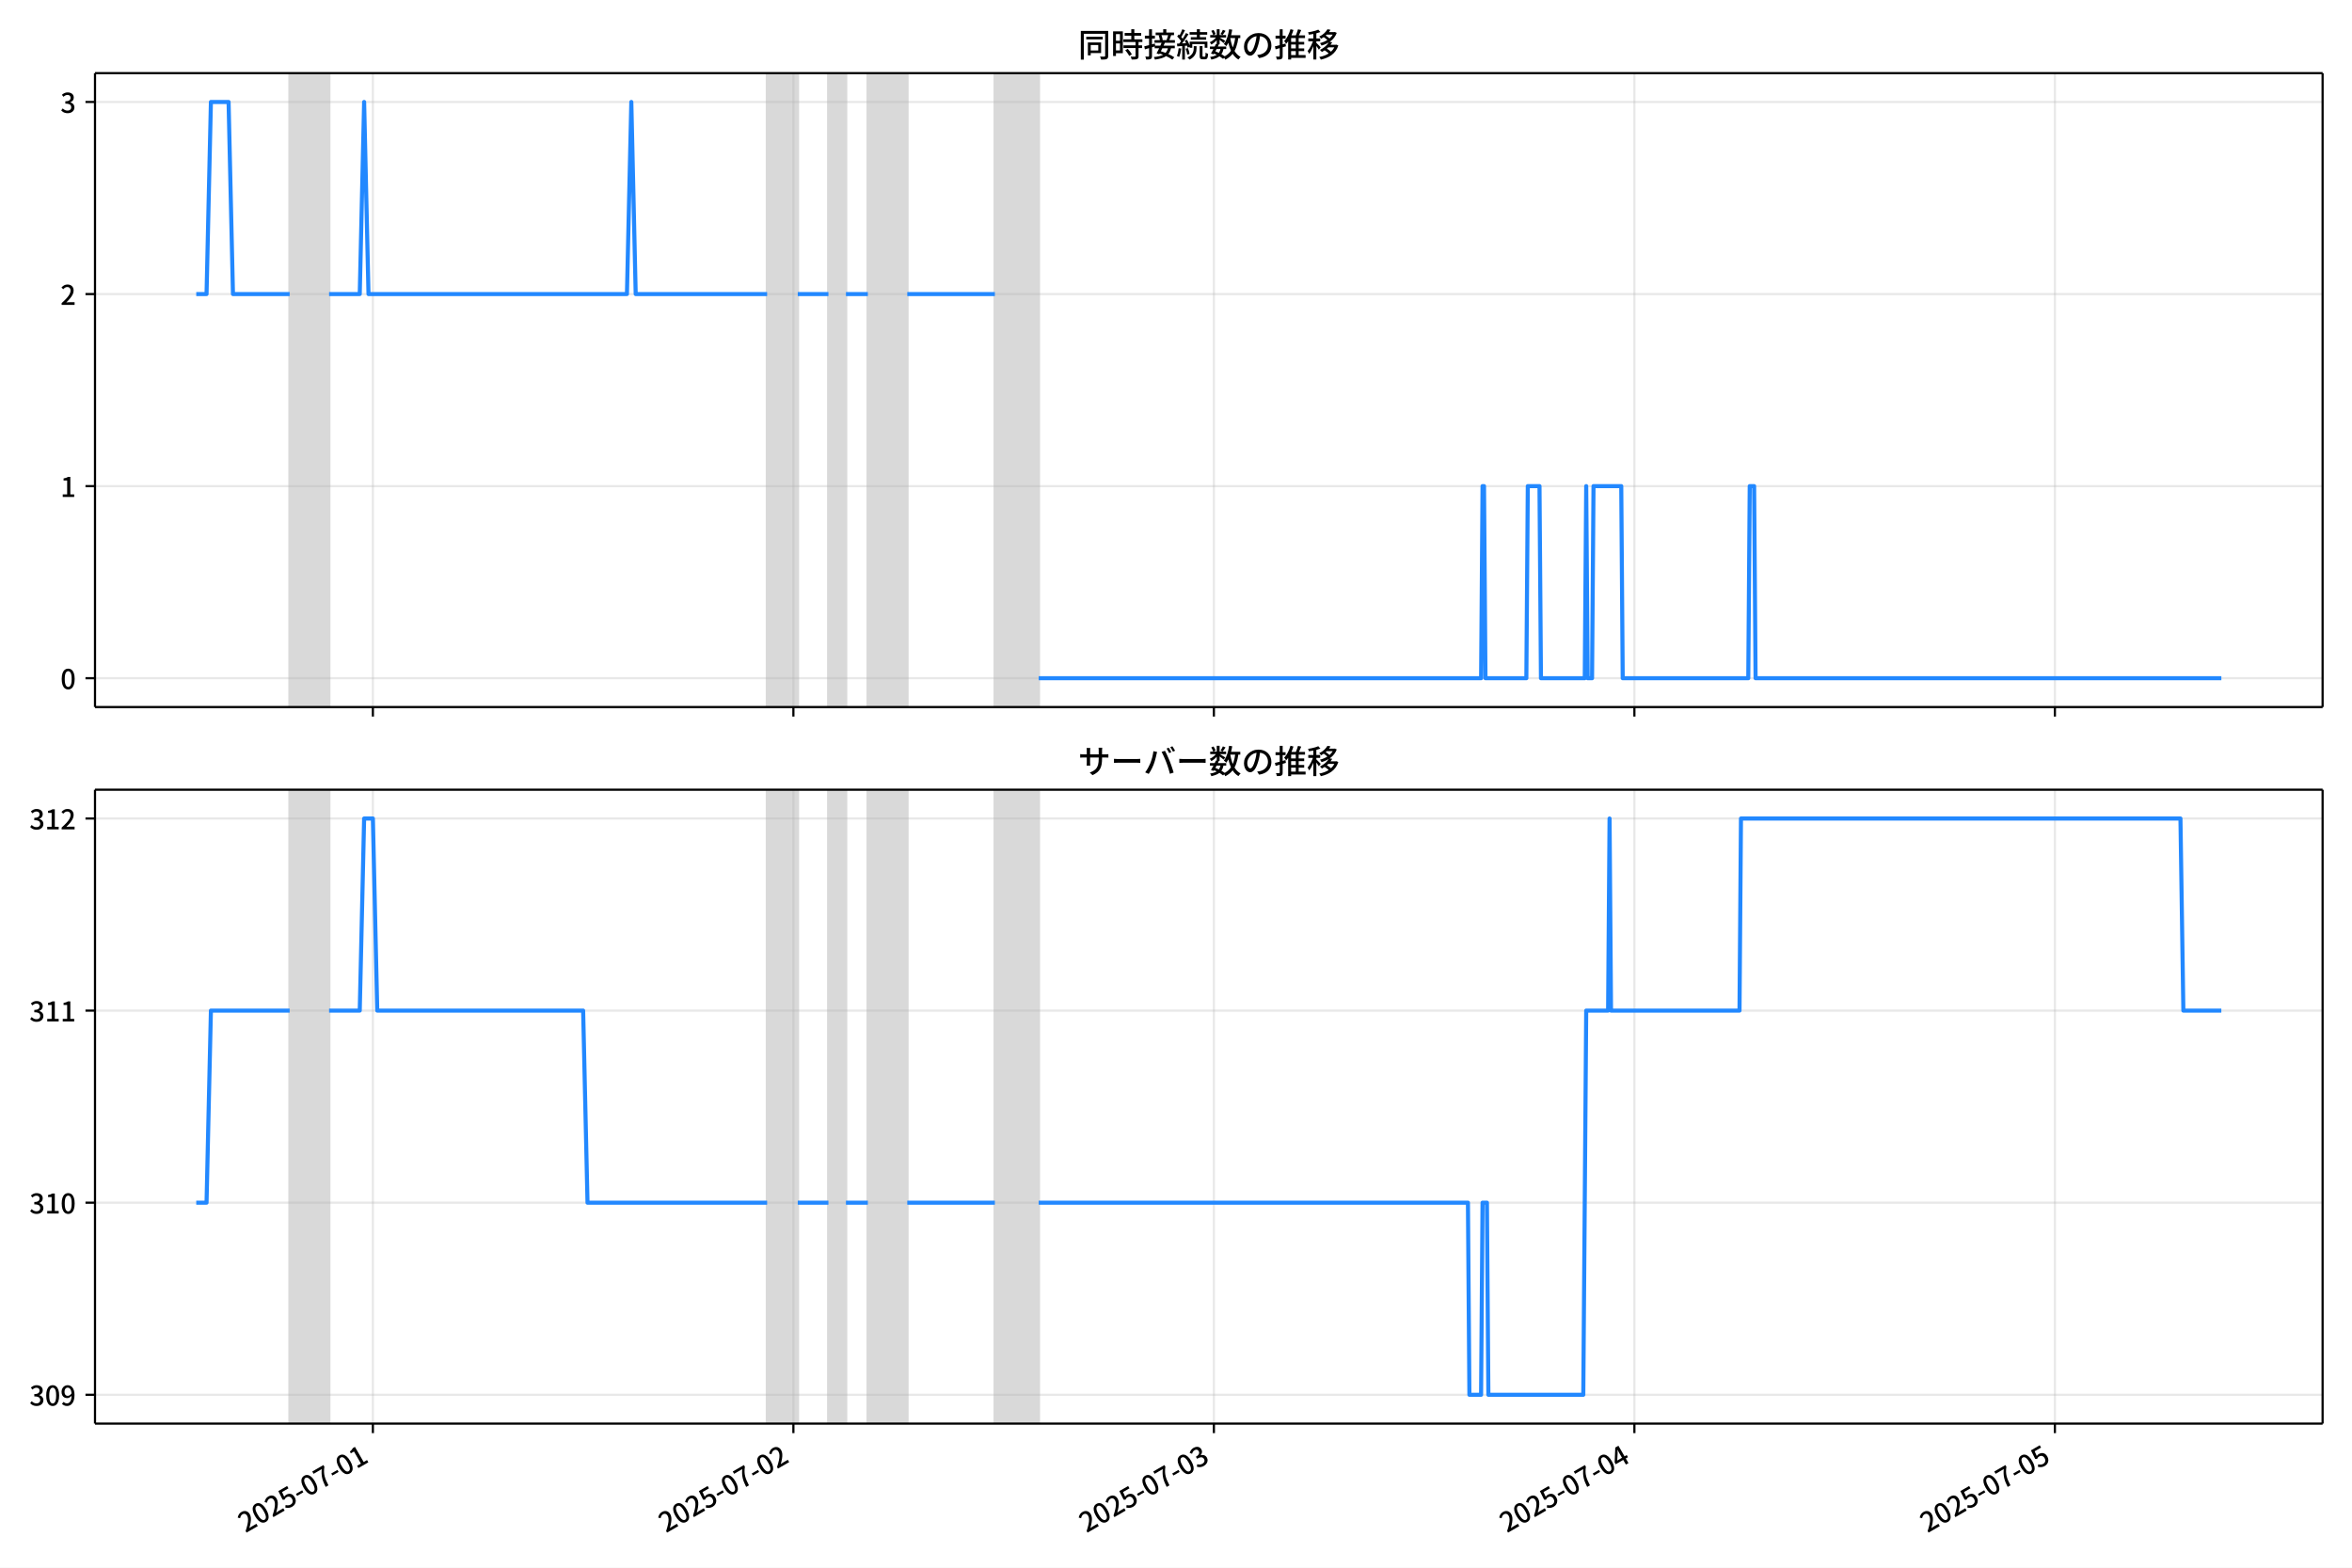
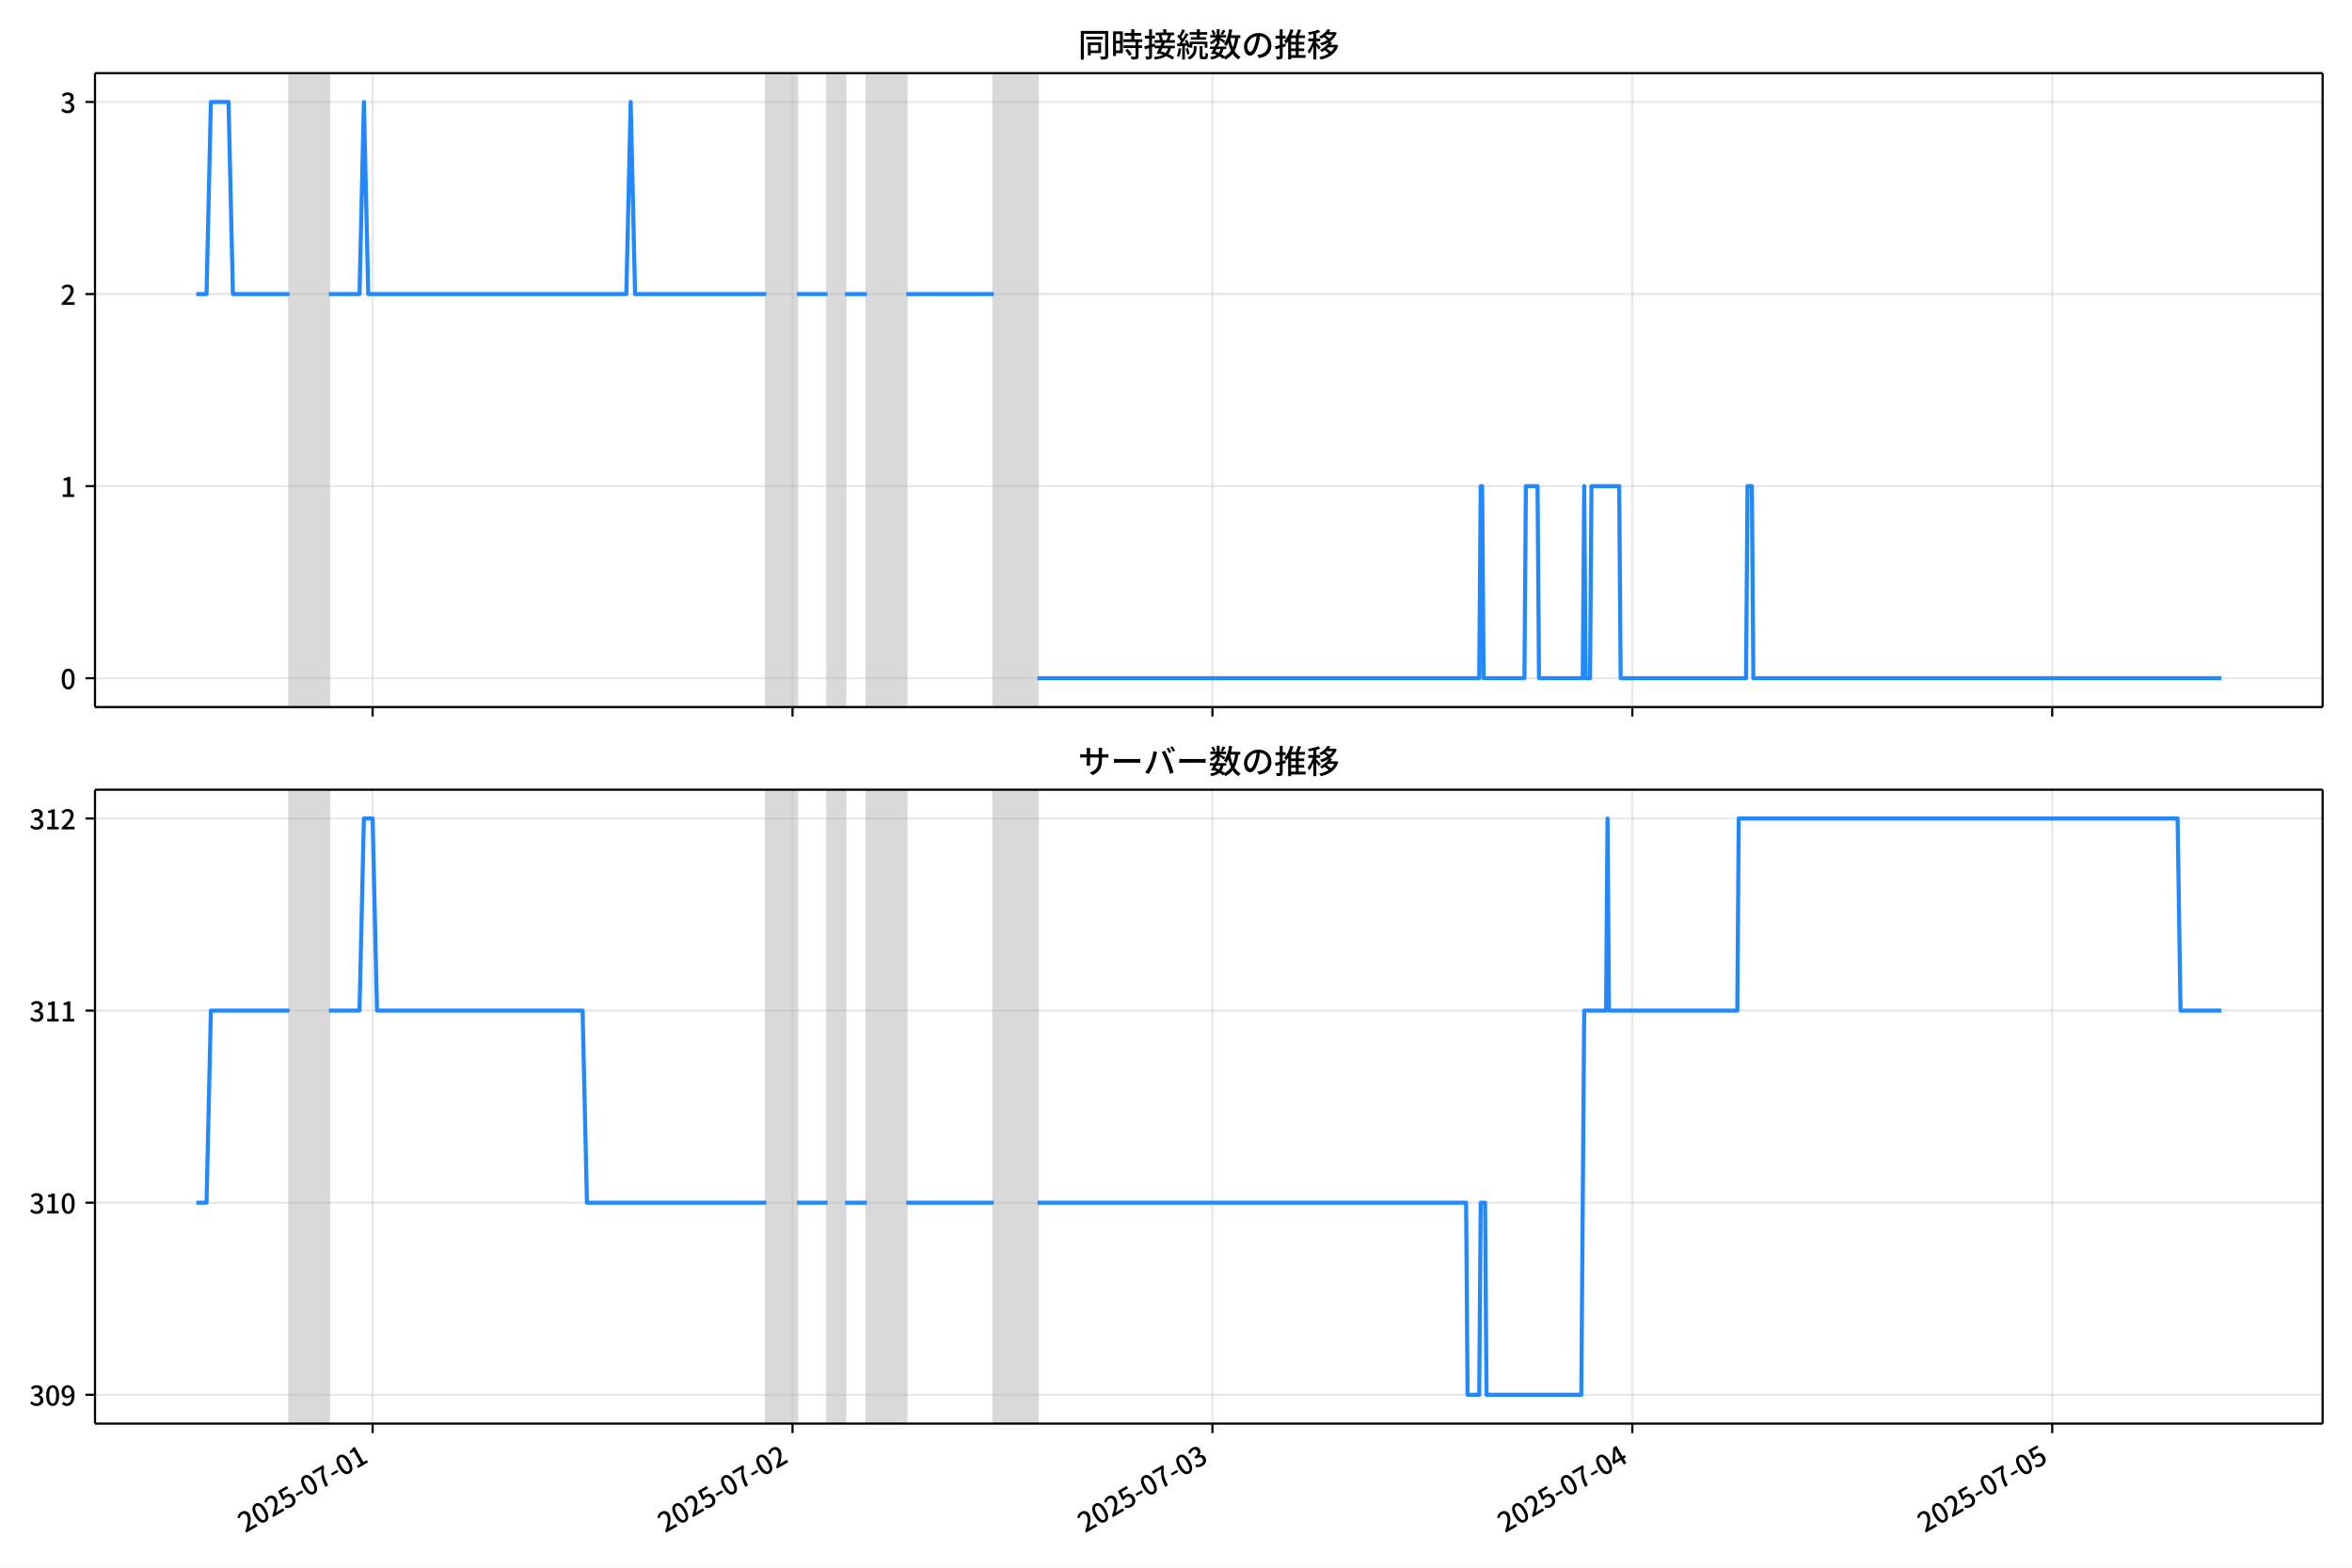
<svg xmlns="http://www.w3.org/2000/svg" xmlns:xlink="http://www.w3.org/1999/xlink" version="1.1" viewBox="0 0 864 576">
  <defs>
    <style type="text/css">*{stroke-linejoin: round; stroke-linecap: butt}</style>
  </defs>
  <g id="y">
    <g id="z">
      <path d="m0 576h864v-576h-864z" fill="#fff" />
    </g>
    <g id="aa">
      <g id="ab">
        <path d="m34.9 259.78h818.3v-232.9h-818.3z" fill="#fff" />
      </g>
      <g id="ac">
-         <path d="m106.41 259.78h14.482v-232.9h-14.482z" clip-path="url(#b)" fill="#808080" opacity=".3" stroke="#808080" />
+         <path d="m106.36 259.78h14.461v-232.9h-14.461z" clip-path="url(#c)" fill="#808080" opacity=".3" stroke="#808080" />
      </g>
      <g id="ad">
-         <path d="m281.79 259.78h11.263v-232.9h-11.263z" clip-path="url(#b)" fill="#808080" opacity=".3" stroke="#808080" />
+         <path d="m281.49 259.78h11.247v-232.9h-11.247z" clip-path="url(#c)" fill="#808080" opacity=".3" stroke="#808080" />
      </g>
      <g id="ae">
-         <path d="m304.32 259.78h6.436v-232.9h-6.436z" clip-path="url(#b)" fill="#808080" opacity=".3" stroke="#808080" />
+         <path d="m303.99 259.78h6.427v-232.9h-6.427z" clip-path="url(#c)" fill="#808080" opacity=".3" stroke="#808080" />
      </g>
      <g id="af">
-         <path d="m318.8 259.78h14.482v-232.9h-14.482z" clip-path="url(#b)" fill="#808080" opacity=".3" stroke="#808080" />
+         <path d="m318.45 259.78h14.461v-232.9h-14.461z" clip-path="url(#c)" fill="#808080" opacity=".3" stroke="#808080" />
      </g>
      <g id="ag">
-         <path d="m365.47 259.78h16.091v-232.9h-16.091z" clip-path="url(#b)" fill="#808080" opacity=".3" stroke="#808080" />
+         <path d="m365.04 259.78h16.067v-232.9h-16.067z" clip-path="url(#c)" fill="#808080" opacity=".3" stroke="#808080" />
      </g>
      <g id="ah">
        <g id="ai">
          <g id="aj">
-             <path d="m136.98 259.78v-232.9" clip-path="url(#b)" fill="none" stroke="#b0b0b0" stroke-linecap="square" stroke-opacity=".3" stroke-width=".8" />
+             <path d="m136.88 259.78v-232.9" clip-path="url(#c)" fill="none" stroke="#b0b0b0" stroke-linecap="square" stroke-opacity=".3" stroke-width=".8" />
          </g>
          <g id="ak">
            <defs>
              <path id="e" d="m0 0v3.5" stroke="#000" stroke-width=".8" />
            </defs>
-             <use x="136.978" y="259.778" stroke="#000000" stroke-width=".8" xlink:href="#e" />
+             <use x="136.885" y="259.778" stroke="#000000" stroke-width=".8" xlink:href="#e" />
          </g>
        </g>
        <g id="al">
          <g id="am">
-             <path d="m291.45 259.78v-232.9" clip-path="url(#b)" fill="none" stroke="#b0b0b0" stroke-linecap="square" stroke-opacity=".3" stroke-width=".8" />
+             <path d="m291.13 259.78v-232.9" clip-path="url(#c)" fill="none" stroke="#b0b0b0" stroke-linecap="square" stroke-opacity=".3" stroke-width=".8" />
          </g>
          <g id="an">
-             <use x="291.449" y="259.778" stroke="#000000" stroke-width=".8" xlink:href="#e" />
+             <use x="291.133" y="259.778" stroke="#000000" stroke-width=".8" xlink:href="#e" />
          </g>
        </g>
        <g id="ao">
          <g id="ap">
-             <path d="m445.92 259.78v-232.9" clip-path="url(#b)" fill="none" stroke="#b0b0b0" stroke-linecap="square" stroke-opacity=".3" stroke-width=".8" />
+             <path d="m445.38 259.78v-232.9" clip-path="url(#c)" fill="none" stroke="#b0b0b0" stroke-linecap="square" stroke-opacity=".3" stroke-width=".8" />
          </g>
          <g id="aq">
-             <use x="445.919" y="259.778" stroke="#000000" stroke-width=".8" xlink:href="#e" />
+             <use x="445.381" y="259.778" stroke="#000000" stroke-width=".8" xlink:href="#e" />
          </g>
        </g>
        <g id="ar">
          <g id="as">
-             <path d="m600.39 259.78v-232.9" clip-path="url(#b)" fill="none" stroke="#b0b0b0" stroke-linecap="square" stroke-opacity=".3" stroke-width=".8" />
+             <path d="m599.63 259.78v-232.9" clip-path="url(#c)" fill="none" stroke="#b0b0b0" stroke-linecap="square" stroke-opacity=".3" stroke-width=".8" />
          </g>
          <g id="at">
-             <use x="600.39" y="259.778" stroke="#000000" stroke-width=".8" xlink:href="#e" />
+             <use x="599.629" y="259.778" stroke="#000000" stroke-width=".8" xlink:href="#e" />
          </g>
        </g>
        <g id="au">
          <g id="av">
-             <path d="m754.86 259.78v-232.9" clip-path="url(#b)" fill="none" stroke="#b0b0b0" stroke-linecap="square" stroke-opacity=".3" stroke-width=".8" />
+             <path d="m753.88 259.78v-232.9" clip-path="url(#c)" fill="none" stroke="#b0b0b0" stroke-linecap="square" stroke-opacity=".3" stroke-width=".8" />
          </g>
          <g id="aw">
-             <use x="754.86" y="259.778" stroke="#000000" stroke-width=".8" xlink:href="#e" />
+             <use x="753.877" y="259.778" stroke="#000000" stroke-width=".8" xlink:href="#e" />
          </g>
        </g>
      </g>
      <g id="ax">
        <g id="ay">
          <g id="az">
-             <path d="m34.9 249.19h818.3" clip-path="url(#b)" fill="none" stroke="#b0b0b0" stroke-linecap="square" stroke-opacity=".3" stroke-width=".8" />
+             <path d="m34.9 249.19h818.3" clip-path="url(#c)" fill="none" stroke="#b0b0b0" stroke-linecap="square" stroke-opacity=".3" stroke-width=".8" />
          </g>
          <g id="ba">
            <defs>
              <path id="g" d="m0 0h-3.5" stroke="#000" stroke-width=".8" />
            </defs>
            <use x="34.9" y="249.191" stroke="#000000" stroke-width=".8" xlink:href="#g" />
          </g>
          <g id="bb">
            <g transform="translate(22.2 253.18) scale(.1 -.1)">
              <defs>
                <path id="a" transform="scale(.015625)" d="m1830-90q-460 0-806 275-346 276-535 823-188 547-188 1366 0 820 188 1357 189 538 535 803 346 266 806 266 461 0 800-269 340-269 528-803 189-534 189-1354 0-819-189-1366-188-547-528-823-339-275-800-275zm0 589q237 0 422 185 186 186 288 599 103 413 103 1091 0 679-103 1082-102 403-288 582-185 180-422 180-236 0-422-180-186-179-292-582-105-403-105-1082 0-678 105-1091 106-413 292-599 186-185 422-185z" />
              </defs>
              <use xlink:href="#a" />
            </g>
          </g>
        </g>
        <g id="bc">
          <g id="bd">
-             <path d="m34.9 178.62h818.3" clip-path="url(#b)" fill="none" stroke="#b0b0b0" stroke-linecap="square" stroke-opacity=".3" stroke-width=".8" />
+             <path d="m34.9 178.62h818.3" clip-path="url(#c)" fill="none" stroke="#b0b0b0" stroke-linecap="square" stroke-opacity=".3" stroke-width=".8" />
          </g>
          <g id="be">
            <use x="34.9" y="178.616" stroke="#000000" stroke-width=".8" xlink:href="#g" />
          </g>
          <g id="bf">
            <g transform="translate(22.2 182.6) scale(.1 -.1)">
              <defs>
                <path id="j" transform="scale(.015625)" d="m544 0v608h1037v3277h-845v467q333 58 579 147 247 90 451 218h557v-4109h915v-608h-2694z" />
              </defs>
              <use xlink:href="#j" />
            </g>
          </g>
        </g>
        <g id="bg">
          <g id="bh">
-             <path d="m34.9 108.04h818.3" clip-path="url(#b)" fill="none" stroke="#b0b0b0" stroke-linecap="square" stroke-opacity=".3" stroke-width=".8" />
+             <path d="m34.9 108.04h818.3" clip-path="url(#c)" fill="none" stroke="#b0b0b0" stroke-linecap="square" stroke-opacity=".3" stroke-width=".8" />
          </g>
          <g id="bi">
            <use x="34.9" y="108.041" stroke="#000000" stroke-width=".8" xlink:href="#g" />
          </g>
          <g id="bj">
            <g transform="translate(22.2 112.03) scale(.1 -.1)">
              <defs>
                <path id="d" transform="scale(.015625)" d="m282 0v429q697 621 1164 1136 468 515 701 956 234 442 234 826 0 256-87 451-86 196-262 301-176 106-445 106-275 0-506-151-230-150-422-368l-416 410q301 333 637 518 336 186 803 186 429 0 749-176t496-493 176-745q0-455-224-919t-615-935q-390-470-889-950 186 20 394 36t374 16h1184v-634h-3046z" />
              </defs>
              <use xlink:href="#d" />
            </g>
          </g>
        </g>
        <g id="bk">
          <g id="bl">
-             <path d="m34.9 37.466h818.3" clip-path="url(#b)" fill="none" stroke="#b0b0b0" stroke-linecap="square" stroke-opacity=".3" stroke-width=".8" />
+             <path d="m34.9 37.466h818.3" clip-path="url(#c)" fill="none" stroke="#b0b0b0" stroke-linecap="square" stroke-opacity=".3" stroke-width=".8" />
          </g>
          <g id="bm">
            <use x="34.9" y="37.466" stroke="#000000" stroke-width=".8" xlink:href="#g" />
          </g>
          <g id="bn">
            <g transform="translate(22.2 41.451) scale(.1 -.1)">
              <defs>
                <path id="i" transform="scale(.015625)" d="m1715-90q-371 0-656 90t-503 240q-217 150-377 323l359 474q211-205 479-359 269-153 634-153 269 0 467 92 199 93 311 266t112 423q0 256-125 451t-429 300q-304 106-835 106v551q467 0 732 105 266 106 384 291 119 186 119 423 0 307-192 489-192 183-531 183-269 0-503-119-233-118-438-316l-384 460q282 256 614 413 333 157 737 157 422 0 748-144 327-144 512-413 186-269 186-659 0-403-221-685-221-281-592-422v-26q269-70 490-227t349-400 128-557q0-422-215-726-214-304-573-468-358-163-787-163z" />
              </defs>
              <use xlink:href="#i" />
            </g>
          </g>
        </g>
      </g>
      <g id="bo">
-         <path d="m72.095 108.04h3.778l1.605-70.575h6.49l1.613 70.575h20.825m14.482 0h11.263l1.609-70.575 1.609 70.575h94.935l1.609-70.575 1.609 70.575h48.272m11.263 0h11.263m6.436 0h8.045m14.482 0h32.181m16.091 141.15h162.52l.536-70.575h.536l.536 70.575h15.018l.536-70.575h4.291l.536 70.575h16.091l.536-70.575.536 70.575h1.609l.536-70.575h10.191l.536 70.575h46.127l.536-70.575h1.609l.536 70.575h171.1v0" clip-path="url(#b)" fill="none" stroke="#28f" stroke-linecap="square" stroke-width="1.5" />
+         <path d="m72.095 108.04h3.772l1.603-70.575h6.481l1.61 70.575h20.795m14.461 0h11.247l1.607-70.575 1.607 70.575h94.798l1.607-70.575 1.607 70.575h48.202m11.247 0h11.247m6.427 0h8.034m14.461 0h32.135m16.067 141.15h162.28l.536-70.575h.536l.536 70.575h14.996l.536-70.575h4.285l.536 70.575h16.067l.536-70.575.536 70.575h1.607l.536-70.575h10.176l.536 70.575h46.06l.536-70.575h1.607l.536 70.575h171.92v0" clip-path="url(#c)" fill="none" stroke="#28f" stroke-linecap="square" stroke-width="1.5" />
      </g>
      <g id="bp">
        <path d="m34.9 259.78v-232.9" fill="none" stroke="#000" stroke-linecap="square" stroke-width=".8" />
      </g>
      <g id="bq">
        <path d="m853.2 259.78v-232.9" fill="none" stroke="#000" stroke-linecap="square" stroke-width=".8" />
      </g>
      <g id="br">
        <path d="m34.9 259.78h818.3" fill="none" stroke="#000" stroke-linecap="square" stroke-width=".8" />
      </g>
      <g id="bs">
        <path d="m34.9 26.88h818.3" fill="none" stroke="#000" stroke-linecap="square" stroke-width=".8" />
      </g>
      <g id="bt">
        <g transform="translate(396.05 20.88) scale(.12 -.12)">
          <defs>
            <path id="t" transform="scale(.015625)" d="m1587 3936h3232v-518h-3232v518zm320-1114h557v-2534h-557v2534zm301 0h2291v-2086h-2291v512h1734v1069h-1734v505zm-1683 2260h5113v-570h-4524v-5056h-589v5626zm4768 0h595v-4896q0-250-67-397t-227-218q-160-77-426-96t-675-19q-13 83-45 192t-77 218q-45 108-89 185 281-13 527-13 247 0 330 0 83 7 118 42 36 35 36 112v4890z" />
            <path id="r" transform="scale(.015625)" d="m2714 4672h3238v-525h-3238v525zm-244-1235h3712v-538h-3712v538zm20-1184h3635v-531h-3635v531zm1523 3155h595v-2310h-595v2310zm832-2451h589v-2823q0-230-61-364-61-135-227-199-167-70-423-86t-633-16q-20 121-78 285-57 163-121 284 275-6 509-9t310-3q77 6 106 28 29 23 29 93v2810zm-2023-1677 487 282q153-160 313-352t294-381q135-189 206-343l-519-313q-64 153-189 348-124 196-278 394-154 199-314 365zm-2086 3718h1619v-4281h-1619v544h1056v3187h-1056v550zm32-1843h1293v-537h-1293v537zm-320 1843h563v-4832h-563v4832z" />
            <path id="s" transform="scale(.015625)" d="m3866 5408h614v-870h-614v870zm-1479-653h3597v-518h-3597v518zm-230-1485h4e3v-518h-4e3v518zm825 922 519 102q64-160 121-342 58-182 96-352 39-170 45-304l-544-128q-6 134-42 313-35 180-83 365-48 186-112 346zm1856 109 589-71q-96-275-202-557-105-281-195-486l-518 77q58 147 122 329 64 183 118 372t86 336zm-2643-2106h3943v-518h-3943v518zm1408 685 602-115q-167-371-362-784t-390-797-362-685l-525 179q160 288 346 666t368 784 323 752zm-659-2157 358 403q352-102 733-240 381-137 752-304 371-166 697-336 327-169 558-329l-384-461q-218 160-532 336-313 176-685 345-371 170-755 323-384 154-742 263zm1894 1114 583-71q-122-550-353-944-230-393-604-662t-922-435q-547-167-1296-269-25 128-93 269-67 141-137 230 678 64 1168 192t819 349q330 221 531 550 202 330 304 791zm-4684 217q396 90 953 240 557 151 1120 311l77-544q-525-154-1053-311-528-156-963-284l-134 588zm121 2093h1965v-563h-1965v563zm819 1248h576v-5229q0-236-51-374t-192-208q-141-77-355-99-214-23-541-16-13 115-64 288t-109 294q205-6 381-6t234 0q64 0 92 28 29 29 29 93v5229z" />
            <path id="q" transform="scale(.015625)" d="m4058 5408h595v-1798h-595v1798zm-1415-563h3443v-499h-3443v499zm231-992h3008v-499h-3008v499zm-224-877h3475v-1203h-531v729h-2432v-729h-512v1203zm1964-877h551v-1881q0-122 22-157 23-35 106-35 25 0 92 0 68 0 135 0t99 0q51 0 83 54t45 224 19 515q90-70 234-131t259-93q-19-429-83-662-64-234-183-326-118-93-316-93-39 0-103 0t-134 0-138 0q-67 0-99 0-237 0-365 64t-176 218q-48 153-48 422v1881zm-1164-6h550v-455q0-243-48-528-48-284-186-579-137-294-409-572-272-279-727-503-70 90-192 208-121 118-230 195 416 205 665 438 250 234 371 474 122 240 164 467 42 228 42 413v442zm-2240 3309 524-192q-121-244-259-503-137-259-275-496t-259-416l-410 173q122 186 246 438 125 253 240 515 116 263 193 481zm716-743 500-230q-224-359-496-756-272-396-548-764-275-368-518-650l-358 205q179 211 377 483 199 272 387 569 189 298 358 592 170 295 298 551zm-1721-665 307 403q166-154 339-340 173-185 320-364t224-327l-326-460q-77 160-218 348-141 189-314 384-172 196-332 356zm1485-832 435 179q128-211 249-458 122-246 215-474 93-227 137-412l-473-211q-32 185-119 422-86 237-201 486-115 250-243 468zm-1530-583q422 26 998 54 576 29 1184 68l7-499q-570-45-1127-84-556-38-992-70l-70 531zm1702-992 436 135q121-276 214-596t118-556l-454-148q-26 237-112 563-86 327-202 602zm-1363 109 499-83q-57-455-163-897-105-441-253-748-51 32-134 73-83 42-170 83-86 42-144 62 148 294 234 697t131 813zm691 627h525v-2861h-525v2861z" />
            <path id="m" transform="scale(.015625)" d="m224 2022h3187v-499h-3187v499zm51 2247h3111v-487h-3111v487zm1127-1735 563-121q-154-320-333-672t-352-679q-173-326-326-582l-532 173q148 243 324 566t345 669q170 346 311 646zm934-832 563-64q-89-480-262-838t-461-614-701-432-976-298q-25 128-99 269t-157 237q659 102 1085 303 426 202 666 554t342 883zm422 3597 519-211q-147-218-298-436-150-217-278-377l-403 186q121 173 252 413 132 240 208 425zm-1203 109h563v-2957h-563v2957zm-1075-320 448 186q134-192 246-420 112-227 157-393l-467-211q-38 172-147 406t-237 432zm1094-1050 397-236q-160-263-400-529-240-265-519-489-278-224-553-378-51 103-141 237-89 135-179 218 269 109 534 294 266 186 493 416 228 231 368 467zm487-204q83-45 246-145 163-99 352-211t346-211 221-150l-327-423q-83 77-230 198-147 122-317 253-170 132-327 250-156 119-259 189l295 250zm1798 396h2311v-556h-2311v556zm115 1178 615-90q-103-640-263-1235t-384-1101q-224-505-512-889-44 57-134 134t-186 157-166 125q275 339 473 796 199 458 340 995 141 538 217 1108zm1223-1510 614-58q-147-1101-445-1940-297-838-813-1443-515-604-1321-1014-26 71-90 177-64 105-134 208-70 102-128 159 742 346 1212 880 471 535 730 1290 260 755 375 1741zm-1005-135q134-851 387-1597 253-745 659-1305 407-560 1002-874-70-57-154-150-83-93-154-189-70-96-121-179-633 371-1056 988-422 618-688 1434-265 816-425 1783l550 89zm-3309-3065 327 416q377-148 754-330 378-182 701-378 324-195 548-368l-416-435q-211 179-519 378-307 198-666 383-358 186-729 334z" />
            <path id="p" transform="scale(.015625)" d="m3686 4378q-64-493-163-1041-99-547-265-1084-192-653-432-1104t-522-688-595-237q-320 0-596 221-275 221-448 621-172 400-172 931 0 537 220 1017 221 480 611 851 391 372 909 583 519 211 1121 211 576 0 1040-186 464-185 793-515 330-329 502-771 173-441 173-941 0-672-278-1194-278-521-816-851-538-329-1318-444l-378 601q166 20 307 42t263 48q307 70 585 217 279 148 496 375 218 227 342 534 125 308 125 692t-122 713q-121 330-358 573-236 243-582 380-346 138-781 138-525 0-935-186-409-185-694-489-284-304-432-656-147-352-147-678 0-365 89-605 90-240 224-355 135-115 276-115t288 144 297 457q151 314 298 800 147 461 246 982 100 522 145 1021l684-12z" />
            <path id="n" transform="scale(.015625)" d="m2995 2925h2893v-519h-2893v519zm0-1280h2893v-519h-2893v519zm-64-1299h3232v-557h-3232v557zm1312 3577h563v-3763h-563v3763zm429 1466 634-141q-154-390-340-794-185-403-339-684l-512 140q103 199 208 458 106 259 195 528 90 269 154 493zm-1472 25 582-147q-153-518-371-1018-217-499-483-931t-573-758q-38 64-109 160-70 96-147 198-77 103-141 160 416 416 733 1034t509 1302zm128-1203h2720v-537h-2720v-4205h-582v4422l313 320h269zm-3174-2157q396 90 953 240 557 151 1120 311l77-544q-525-154-1053-311-528-156-963-284l-134 588zm121 2093h1965v-563h-1965v563zm819 1248h576v-5229q0-236-51-374t-192-208q-141-77-355-99-214-23-541-16-13 115-64 288t-109 294q205-6 381-6t234 0q64 0 92 28 29 29 29 93v5229z" />
            <path id="l" transform="scale(.015625)" d="m4051 5402 595-109q-281-493-729-941t-1107-806q-39 64-106 144t-141 153q-73 74-137 119 608 288 1011 678t614 762zm-77-557h1511v-493h-1863l352 493zm1293 0h109l109 25 384-179q-192-505-496-905t-695-701q-390-301-845-519-454-217-947-358-44 109-137 253t-176 227q448 109 867 294 419 186 777 445 359 259 631 592t419 730v96zm-1990-954 377 307q167-96 336-218 170-121 320-249 151-128 247-237l-397-332q-90 108-237 236t-317 259q-169 132-329 234zm1107-934 595-109q-307-538-803-1031-496-492-1232-876-38 64-102 144t-138 156q-74 77-138 116 455 217 807 483t604 554q253 288 407 563zm-90-589h1460v-506h-1818l358 506zm1268 0h121l109 26 384-167q-192-614-531-1075t-787-794q-448-332-983-553-534-221-1129-355-45 115-132 269-86 153-176 249 551 96 1043 285 493 189 903 473 410 285 714 669t464 883v90zm-2132-1056 410 339q186-102 384-237 198-134 371-275t282-269l-435-371q-103 128-270 272-166 144-361 288t-381 253zm-2150 3533h589v-5376h-589v5376zm-992-1242h2336v-569h-2336v569zm1024-224 365-160q-96-339-231-707-134-368-291-727-157-358-336-672-179-313-365-537-44 128-134 291t-160 272q173 192 339 457 167 266 323 570 157 304 282 618t208 595zm941 1946 416-467q-314-122-695-221-380-99-784-173-403-74-780-131-20 102-71 236-51 135-102 231 358 58 732 138 375 80 711 179t573 208zm-397-2579q58-45 179-170 122-125 266-266 144-140 259-265t160-183l-352-473q-58 102-157 255-99 154-218 317-118 164-227 311-108 147-185 237l275 237z" />
          </defs>
          <use xlink:href="#t" />
          <use transform="translate(100)" xlink:href="#r" />
          <use transform="translate(200)" xlink:href="#s" />
          <use transform="translate(300)" xlink:href="#q" />
          <use transform="translate(400)" xlink:href="#m" />
          <use transform="translate(500)" xlink:href="#p" />
          <use transform="translate(600)" xlink:href="#n" />
          <use transform="translate(700)" xlink:href="#l" />
        </g>
      </g>
    </g>
    <g id="bu">
      <g id="bv">
        <path d="m34.9 523.06h818.3v-232.9h-818.3z" fill="#fff" />
      </g>
      <g id="bw">
-         <path d="m106.41 523.06h14.482v-232.9h-14.482z" clip-path="url(#c)" fill="#808080" opacity=".3" stroke="#808080" />
+         <path d="m106.36 523.06h14.461v-232.9h-14.461z" clip-path="url(#b)" fill="#808080" opacity=".3" stroke="#808080" />
      </g>
      <g id="bx">
-         <path d="m281.79 523.06h11.263v-232.9h-11.263z" clip-path="url(#c)" fill="#808080" opacity=".3" stroke="#808080" />
+         <path d="m281.49 523.06h11.247v-232.9h-11.247z" clip-path="url(#b)" fill="#808080" opacity=".3" stroke="#808080" />
      </g>
      <g id="by">
-         <path d="m304.32 523.06h6.436v-232.9h-6.436z" clip-path="url(#c)" fill="#808080" opacity=".3" stroke="#808080" />
+         <path d="m303.99 523.06h6.427v-232.9h-6.427z" clip-path="url(#b)" fill="#808080" opacity=".3" stroke="#808080" />
      </g>
      <g id="bz">
-         <path d="m318.8 523.06h14.482v-232.9h-14.482z" clip-path="url(#c)" fill="#808080" opacity=".3" stroke="#808080" />
+         <path d="m318.45 523.06h14.461v-232.9h-14.461z" clip-path="url(#b)" fill="#808080" opacity=".3" stroke="#808080" />
      </g>
      <g id="ca">
-         <path d="m365.47 523.06h16.091v-232.9h-16.091z" clip-path="url(#c)" fill="#808080" opacity=".3" stroke="#808080" />
+         <path d="m365.04 523.06h16.067v-232.9h-16.067z" clip-path="url(#b)" fill="#808080" opacity=".3" stroke="#808080" />
      </g>
      <g id="cb">
        <g id="cc">
          <g id="cd">
-             <path d="m136.98 523.06v-232.9" clip-path="url(#c)" fill="none" stroke="#b0b0b0" stroke-linecap="square" stroke-opacity=".3" stroke-width=".8" />
+             <path d="m136.88 523.06v-232.9" clip-path="url(#b)" fill="none" stroke="#b0b0b0" stroke-linecap="square" stroke-opacity=".3" stroke-width=".8" />
          </g>
          <g id="ce">
-             <use x="136.978" y="523.055" stroke="#000000" stroke-width=".8" xlink:href="#e" />
+             <use x="136.885" y="523.055" stroke="#000000" stroke-width=".8" xlink:href="#e" />
          </g>
          <g id="cf">
-             <g transform="translate(90.189 563.33) rotate(-30) scale(.1 -.1)">
+             <g transform="translate(90.095 563.33) rotate(-30) scale(.1 -.1)">
              <defs>
                <path id="h" transform="scale(.015625)" d="m1715-90q-365 0-653 90t-506 237q-217 147-383 307l352 480q134-134 294-246t361-183q202-70 452-70 262 0 473 118 212 119 333 346 122 227 122 541 0 460-247 716-246 256-649 256-224 0-384-64t-365-198l-365 237 141 2240h2387v-627h-1747l-109-1204q154 77 307 118 154 42 340 42 397 0 723-160t518-490q192-329 192-847 0-519-224-887t-586-560q-361-192-777-192z" />
                <path id="f" transform="scale(.015625)" d="m301 1536v544h1689v-544h-1689z" />
                <path id="k" transform="scale(.015625)" d="m1235 0q32 646 109 1187t224 1024 384 941 576 938h-2208v627h3027v-455q-409-512-665-989-256-476-397-969t-205-1053-90-1251h-755z" />
              </defs>
              <use xlink:href="#d" />
              <use transform="translate(57)" xlink:href="#a" />
              <use transform="translate(114)" xlink:href="#d" />
              <use transform="translate(171)" xlink:href="#h" />
              <use transform="translate(228)" xlink:href="#f" />
              <use transform="translate(263.7)" xlink:href="#a" />
              <use transform="translate(320.7)" xlink:href="#k" />
              <use transform="translate(377.7)" xlink:href="#f" />
              <use transform="translate(413.4)" xlink:href="#a" />
              <use transform="translate(470.4)" xlink:href="#j" />
            </g>
          </g>
        </g>
        <g id="cg">
          <g id="ch">
-             <path d="m291.45 523.06v-232.9" clip-path="url(#c)" fill="none" stroke="#b0b0b0" stroke-linecap="square" stroke-opacity=".3" stroke-width=".8" />
+             <path d="m291.13 523.06v-232.9" clip-path="url(#b)" fill="none" stroke="#b0b0b0" stroke-linecap="square" stroke-opacity=".3" stroke-width=".8" />
          </g>
          <g id="ci">
-             <use x="291.449" y="523.055" stroke="#000000" stroke-width=".8" xlink:href="#e" />
+             <use x="291.133" y="523.055" stroke="#000000" stroke-width=".8" xlink:href="#e" />
          </g>
          <g id="cj">
-             <g transform="translate(244.66 563.33) rotate(-30) scale(.1 -.1)">
+             <g transform="translate(244.34 563.33) rotate(-30) scale(.1 -.1)">
              <use xlink:href="#d" />
              <use transform="translate(57)" xlink:href="#a" />
              <use transform="translate(114)" xlink:href="#d" />
              <use transform="translate(171)" xlink:href="#h" />
              <use transform="translate(228)" xlink:href="#f" />
              <use transform="translate(263.7)" xlink:href="#a" />
              <use transform="translate(320.7)" xlink:href="#k" />
              <use transform="translate(377.7)" xlink:href="#f" />
              <use transform="translate(413.4)" xlink:href="#a" />
              <use transform="translate(470.4)" xlink:href="#d" />
            </g>
          </g>
        </g>
        <g id="ck">
          <g id="cl">
-             <path d="m445.92 523.06v-232.9" clip-path="url(#c)" fill="none" stroke="#b0b0b0" stroke-linecap="square" stroke-opacity=".3" stroke-width=".8" />
+             <path d="m445.38 523.06v-232.9" clip-path="url(#b)" fill="none" stroke="#b0b0b0" stroke-linecap="square" stroke-opacity=".3" stroke-width=".8" />
          </g>
          <g id="cm">
-             <use x="445.919" y="523.055" stroke="#000000" stroke-width=".8" xlink:href="#e" />
+             <use x="445.381" y="523.055" stroke="#000000" stroke-width=".8" xlink:href="#e" />
          </g>
          <g id="cn">
-             <g transform="translate(399.13 563.33) rotate(-30) scale(.1 -.1)">
+             <g transform="translate(398.59 563.33) rotate(-30) scale(.1 -.1)">
              <use xlink:href="#d" />
              <use transform="translate(57)" xlink:href="#a" />
              <use transform="translate(114)" xlink:href="#d" />
              <use transform="translate(171)" xlink:href="#h" />
              <use transform="translate(228)" xlink:href="#f" />
              <use transform="translate(263.7)" xlink:href="#a" />
              <use transform="translate(320.7)" xlink:href="#k" />
              <use transform="translate(377.7)" xlink:href="#f" />
              <use transform="translate(413.4)" xlink:href="#a" />
              <use transform="translate(470.4)" xlink:href="#i" />
            </g>
          </g>
        </g>
        <g id="co">
          <g id="cp">
-             <path d="m600.39 523.06v-232.9" clip-path="url(#c)" fill="none" stroke="#b0b0b0" stroke-linecap="square" stroke-opacity=".3" stroke-width=".8" />
+             <path d="m599.63 523.06v-232.9" clip-path="url(#b)" fill="none" stroke="#b0b0b0" stroke-linecap="square" stroke-opacity=".3" stroke-width=".8" />
          </g>
          <g id="cq">
-             <use x="600.39" y="523.055" stroke="#000000" stroke-width=".8" xlink:href="#e" />
+             <use x="599.629" y="523.055" stroke="#000000" stroke-width=".8" xlink:href="#e" />
          </g>
          <g id="cr">
-             <g transform="translate(553.6 563.33) rotate(-30) scale(.1 -.1)">
+             <g transform="translate(552.84 563.33) rotate(-30) scale(.1 -.1)">
              <defs>
                <path id="v" transform="scale(.015625)" d="m2170 0v3072q0 192 12 457 13 266 20 458h-26q-90-179-183-365-92-185-195-364l-921-1415h2579v-576h-3328v493l1875 2957h858v-4717h-691z" />
              </defs>
              <use xlink:href="#d" />
              <use transform="translate(57)" xlink:href="#a" />
              <use transform="translate(114)" xlink:href="#d" />
              <use transform="translate(171)" xlink:href="#h" />
              <use transform="translate(228)" xlink:href="#f" />
              <use transform="translate(263.7)" xlink:href="#a" />
              <use transform="translate(320.7)" xlink:href="#k" />
              <use transform="translate(377.7)" xlink:href="#f" />
              <use transform="translate(413.4)" xlink:href="#a" />
              <use transform="translate(470.4)" xlink:href="#v" />
            </g>
          </g>
        </g>
        <g id="cs">
          <g id="ct">
-             <path d="m754.86 523.06v-232.9" clip-path="url(#c)" fill="none" stroke="#b0b0b0" stroke-linecap="square" stroke-opacity=".3" stroke-width=".8" />
+             <path d="m753.88 523.06v-232.9" clip-path="url(#b)" fill="none" stroke="#b0b0b0" stroke-linecap="square" stroke-opacity=".3" stroke-width=".8" />
          </g>
          <g id="cu">
-             <use x="754.86" y="523.055" stroke="#000000" stroke-width=".8" xlink:href="#e" />
+             <use x="753.877" y="523.055" stroke="#000000" stroke-width=".8" xlink:href="#e" />
          </g>
          <g id="cv">
-             <g transform="translate(708.07 563.33) rotate(-30) scale(.1 -.1)">
+             <g transform="translate(707.09 563.33) rotate(-30) scale(.1 -.1)">
              <use xlink:href="#d" />
              <use transform="translate(57)" xlink:href="#a" />
              <use transform="translate(114)" xlink:href="#d" />
              <use transform="translate(171)" xlink:href="#h" />
              <use transform="translate(228)" xlink:href="#f" />
              <use transform="translate(263.7)" xlink:href="#a" />
              <use transform="translate(320.7)" xlink:href="#k" />
              <use transform="translate(377.7)" xlink:href="#f" />
              <use transform="translate(413.4)" xlink:href="#a" />
              <use transform="translate(470.4)" xlink:href="#h" />
            </g>
          </g>
        </g>
      </g>
      <g id="cw">
        <g id="cx">
          <g id="cy">
-             <path d="m34.9 512.47h818.3" clip-path="url(#c)" fill="none" stroke="#b0b0b0" stroke-linecap="square" stroke-opacity=".3" stroke-width=".8" />
+             <path d="m34.9 512.47h818.3" clip-path="url(#b)" fill="none" stroke="#b0b0b0" stroke-linecap="square" stroke-opacity=".3" stroke-width=".8" />
          </g>
          <g id="cz">
            <use x="34.9" y="512.469" stroke="#000000" stroke-width=".8" xlink:href="#g" />
          </g>
          <g id="da">
            <g transform="translate(10.8 516.45) scale(.1 -.1)">
              <defs>
                <path id="u" transform="scale(.015625)" d="m1562-90q-410 0-708 150-297 151-502 356l403 461q141-160 346-256t422-96q224 0 425 102 202 103 352 333 151 230 237 614 87 384 87 941 0 589-115 970t-323 563-496 182q-205 0-372-118-166-118-262-336t-96-525q0-301 86-512 87-211 259-323 173-112 417-112 224 0 460 141 237 141 448 461l32-544q-134-180-313-314t-371-208-384-74q-391 0-689 166-297 167-467 496-169 330-169 823 0 467 195 816t515 541 698 192q339 0 636-138 298-137 519-419 221-281 349-710t128-1018q0-691-141-1187t-391-807q-249-310-563-461-313-150-652-150z" />
              </defs>
              <use xlink:href="#i" />
              <use transform="translate(57)" xlink:href="#a" />
              <use transform="translate(114)" xlink:href="#u" />
            </g>
          </g>
        </g>
        <g id="db">
          <g id="dc">
-             <path d="m34.9 441.89h818.3" clip-path="url(#c)" fill="none" stroke="#b0b0b0" stroke-linecap="square" stroke-opacity=".3" stroke-width=".8" />
+             <path d="m34.9 441.89h818.3" clip-path="url(#b)" fill="none" stroke="#b0b0b0" stroke-linecap="square" stroke-opacity=".3" stroke-width=".8" />
          </g>
          <g id="dd">
            <use x="34.9" y="441.894" stroke="#000000" stroke-width=".8" xlink:href="#g" />
          </g>
          <g id="de">
            <g transform="translate(10.8 445.88) scale(.1 -.1)">
              <use xlink:href="#i" />
              <use transform="translate(57)" xlink:href="#j" />
              <use transform="translate(114)" xlink:href="#a" />
            </g>
          </g>
        </g>
        <g id="df">
          <g id="dg">
-             <path d="m34.9 371.32h818.3" clip-path="url(#c)" fill="none" stroke="#b0b0b0" stroke-linecap="square" stroke-opacity=".3" stroke-width=".8" />
+             <path d="m34.9 371.32h818.3" clip-path="url(#b)" fill="none" stroke="#b0b0b0" stroke-linecap="square" stroke-opacity=".3" stroke-width=".8" />
          </g>
          <g id="dh">
            <use x="34.9" y="371.319" stroke="#000000" stroke-width=".8" xlink:href="#g" />
          </g>
          <g id="di">
            <g transform="translate(10.8 375.3) scale(.1 -.1)">
              <use xlink:href="#i" />
              <use transform="translate(57)" xlink:href="#j" />
              <use transform="translate(114)" xlink:href="#j" />
            </g>
          </g>
        </g>
        <g id="dj">
          <g id="dk">
-             <path d="m34.9 300.74h818.3" clip-path="url(#c)" fill="none" stroke="#b0b0b0" stroke-linecap="square" stroke-opacity=".3" stroke-width=".8" />
+             <path d="m34.9 300.74h818.3" clip-path="url(#b)" fill="none" stroke="#b0b0b0" stroke-linecap="square" stroke-opacity=".3" stroke-width=".8" />
          </g>
          <g id="dl">
            <use x="34.9" y="300.744" stroke="#000000" stroke-width=".8" xlink:href="#g" />
          </g>
          <g id="dm">
            <g transform="translate(10.8 304.73) scale(.1 -.1)">
              <use xlink:href="#i" />
              <use transform="translate(57)" xlink:href="#j" />
              <use transform="translate(114)" xlink:href="#d" />
            </g>
          </g>
        </g>
      </g>
      <g id="dn">
-         <path d="m72.095 441.89h3.778l1.605-70.575h28.927m14.482 0h11.263l1.609-70.575h3.218l1.609 70.575h75.626l1.609 70.575h65.972m11.263 0h11.263m6.436 0h8.045m14.482 0h32.181m16.091 0h157.69l.536 70.575h4.291l.536-70.575h1.609l.536 70.575h34.863l1.073-141.15h8.045l.536-70.575.536 70.575h47.199l.536-70.575h161.44l1.073 70.575h13.945v0" clip-path="url(#c)" fill="none" stroke="#28f" stroke-linecap="square" stroke-width="1.5" />
+         <path d="m72.095 441.89h3.772l1.603-70.575h28.886m14.461 0h11.247l1.607-70.575h3.213l1.607 70.575h75.517l1.607 70.575h65.877m11.247 0h11.247m6.427 0h8.034m14.461 0h32.135m16.067 0h157.46l.536 70.575h4.285l.536-70.575h1.607l.536 70.575h34.813l1.071-141.15h8.034l.536-70.575.536 70.575h47.131l.536-70.575h161.21l1.071 70.575h14.996v0" clip-path="url(#b)" fill="none" stroke="#28f" stroke-linecap="square" stroke-width="1.5" />
      </g>
      <g id="do">
        <path d="m34.9 523.06v-232.9" fill="none" stroke="#000" stroke-linecap="square" stroke-width=".8" />
      </g>
      <g id="dp">
        <path d="m853.2 523.06v-232.9" fill="none" stroke="#000" stroke-linecap="square" stroke-width=".8" />
      </g>
      <g id="dq">
        <path d="m34.9 523.06h818.3" fill="none" stroke="#000" stroke-linecap="square" stroke-width=".8" />
      </g>
      <g id="dr">
        <path d="m34.9 290.16h818.3" fill="none" stroke="#000" stroke-linecap="square" stroke-width=".8" />
      </g>
      <g id="ds">
        <g transform="translate(396.05 284.16) scale(.12 -.12)">
          <defs>
            <path id="x" transform="scale(.015625)" d="m4685 2893q0-621-84-1111-83-489-288-877-204-387-569-691t-928-560l-544 512q448 167 781 371 333 205 550 503 218 298 323 739 106 442 106 1075v1620q0 192-10 339-9 147-22 217h723q-6-70-22-217t-16-339v-1581zm-2304 2086q-7-64-23-199-16-134-16-313v-2317q0-128 6-256 7-128 13-224 7-96 13-140h-710q6 44 12 140 7 96 13 221 7 125 7 259v2317q0 122-10 256-9 135-28 256h723zm-1978-1197q45-12 144-22t237-20q138-9 285-9h4217q237 0 394 13t246 26v-679q-76 7-240 13-163 6-393 6h-4224q-147 0-282-3-134-3-234-10-99-6-150-12v697z" />
            <path id="o" transform="scale(.015625)" d="m621 2854q109-6 265-16 157-9 339-16 183-6 349-6 128 0 352 0t509 0 598 0q314 0 624 0 311 0 586 0t486 0q212 0 327 0 230 0 416 16t301 22v-793q-109 6-308 19-198 13-409 13-109 0-324 0-214 0-489 0t-586 0q-310 0-624 0-313 0-598 0t-509 0-352 0q-262 0-525-10-262-9-428-22v793z" />
            <path id="w" transform="scale(.015625)" d="m4941 5037q83-109 176-269t182-320q90-160 154-288l-416-179q-96 192-240 448t-272 435l416 173zm723 275q83-122 182-282 100-160 196-317 96-156 153-271l-416-186q-102 205-246 454-144 250-279 429l410 173zm-4339-3360q102 262 201 556 100 295 183 612t144 630q61 314 93 602l723-147q-19-83-45-183-26-99-48-195t-42-166q-32-154-86-394t-131-512-164-551q-86-278-182-514-115-301-269-618-153-317-326-618-173-300-346-550l-697 294q301 397 563 874t429 880zm3155 198q-96 250-215 531-118 282-243 567-124 285-246 534-122 250-224 429l659 218q96-179 221-429t253-535q128-284 249-566 122-281 218-525 90-230 195-518 106-288 211-592 106-304 195-589 90-285 154-515l-729-237q-84 352-199 736t-240 768-259 723z" />
          </defs>
          <use xlink:href="#x" />
          <use transform="translate(100)" xlink:href="#o" />
          <use transform="translate(200)" xlink:href="#w" />
          <use transform="translate(300)" xlink:href="#o" />
          <use transform="translate(400)" xlink:href="#m" />
          <use transform="translate(500)" xlink:href="#p" />
          <use transform="translate(600)" xlink:href="#n" />
          <use transform="translate(700)" xlink:href="#l" />
        </g>
      </g>
    </g>
  </g>
  <defs>
-     <clipPath id="b">
+     <clipPath id="c">
      <rect x="34.9" y="26.88" width="818.3" height="232.9" />
    </clipPath>
-     <clipPath id="c">
+     <clipPath id="b">
      <rect x="34.9" y="290.16" width="818.3" height="232.9" />
    </clipPath>
  </defs>
</svg>
